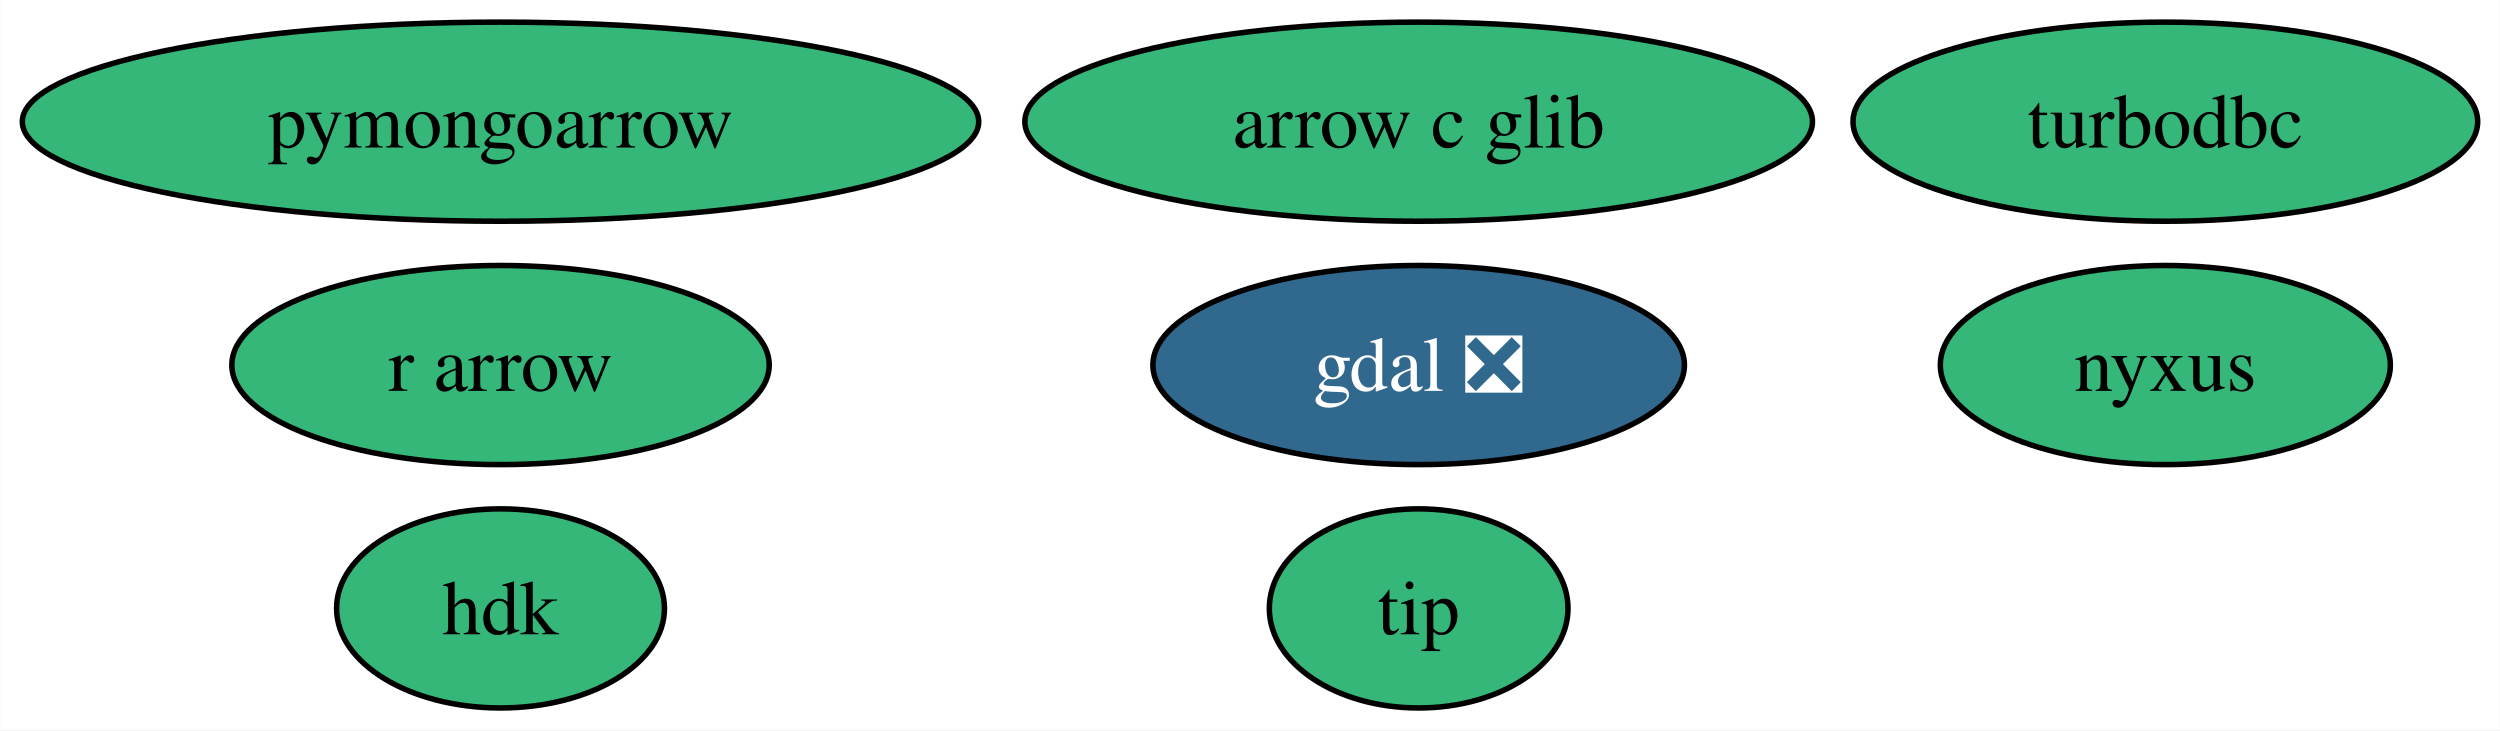
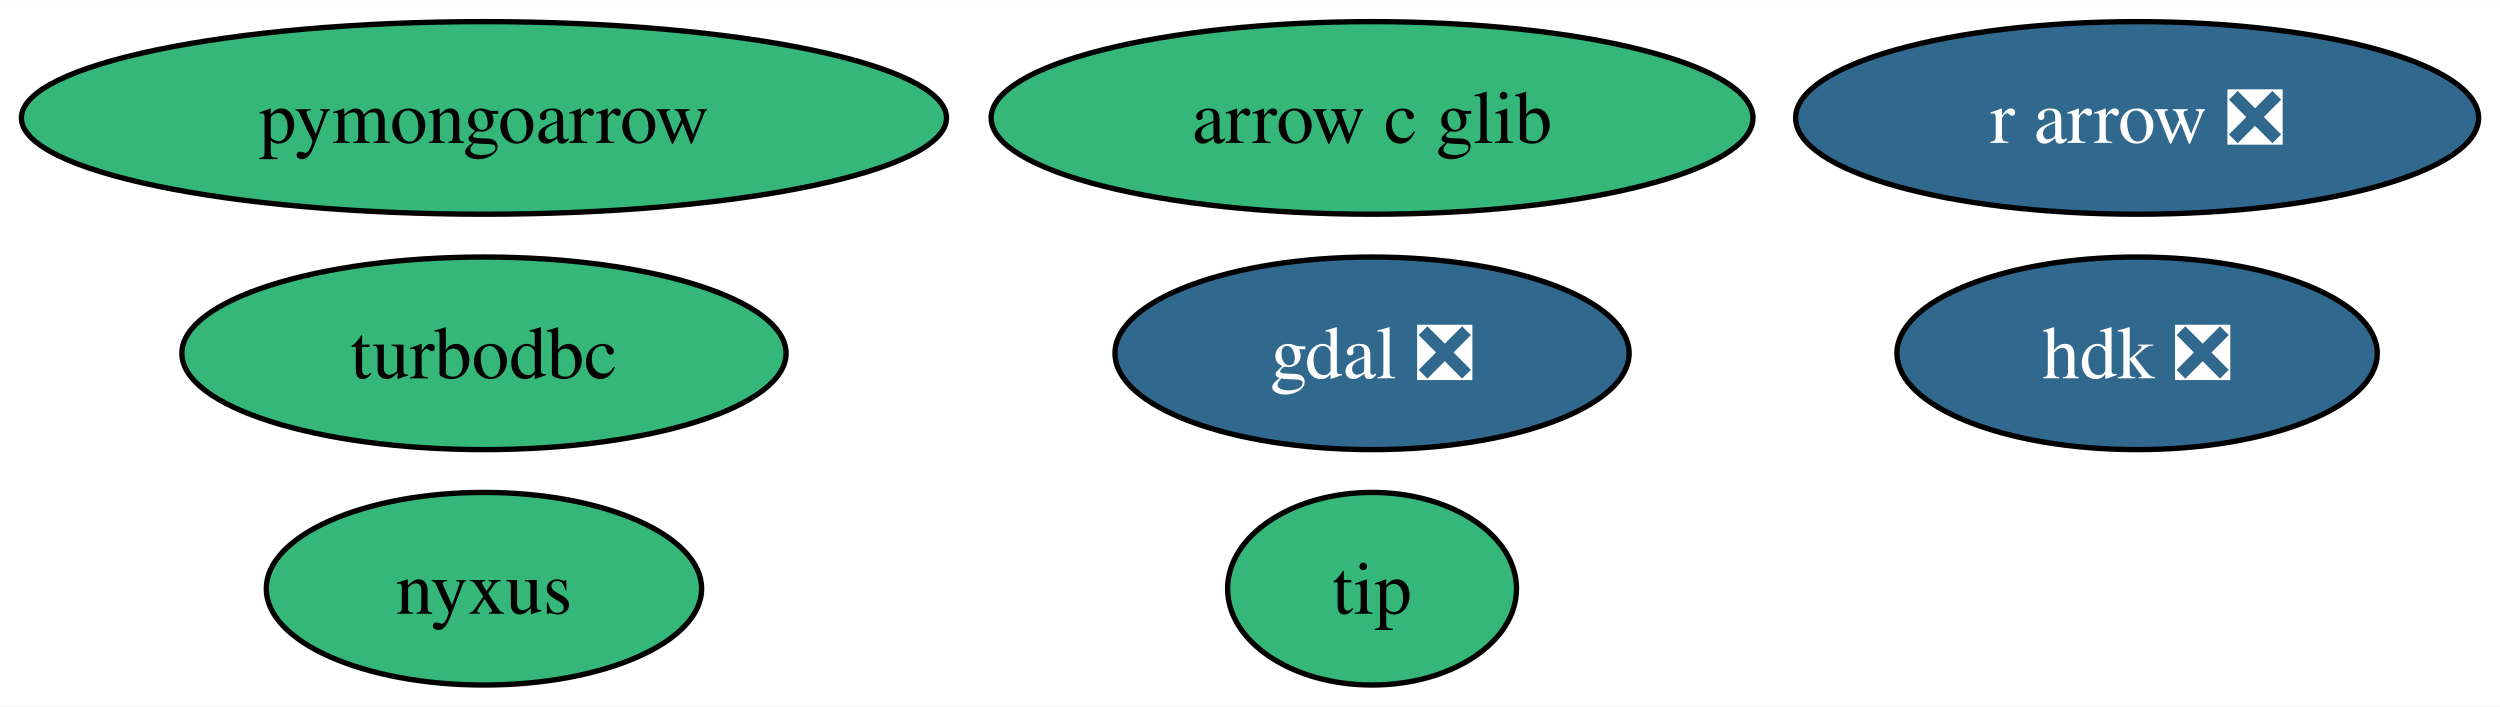
- <svg xmlns="http://www.w3.org/2000/svg" xmlns:xlink="http://www.w3.org/1999/xlink" width="452pt" height="132pt" viewBox="0.00 0.00 451.93 132.00">
+ <svg xmlns="http://www.w3.org/2000/svg" xmlns:xlink="http://www.w3.org/1999/xlink" width="467pt" height="132pt" viewBox="0.00 0.00 467.29 132.00">
  <g id="graph0" class="graph" transform="scale(1 1) rotate(0) translate(4 128)">
-     <polygon fill="white" stroke="none" points="-4,4 -4,-128 447.93,-128 447.93,4 -4,4" />
+     <polygon fill="white" stroke="none" points="-4,4 -4,-128 463.29,-128 463.29,4 -4,4" />
    <g id="node1" class="node">
      <g id="a_node1">
        <a xlink:href="https://github.com/conda-forge/gdal-feedstock/pull/851" xlink:title="gdal ❎">
          <ellipse fill="#31688e" stroke="black" cx="252.46" cy="-62" rx="48.05" ry="18" />
          <text text-anchor="middle" x="252.46" y="-57.33" font-family="Times,serif" font-size="14.00" fill="white">gdal ❎</text>
        </a>
      </g>
    </g>
    <g id="node2" class="node">
      <g id="a_node2">
        <a xlink:href="https://github.com/conda-forge/turbodbc-feedstock" xlink:title="turbodbc">
-           <ellipse fill="#35b779" stroke="black" cx="387.46" cy="-106" rx="56.47" ry="18" />
-           <text text-anchor="middle" x="387.46" y="-101.33" font-family="Times,serif" font-size="14.00">turbodbc</text>
+           <ellipse fill="#35b779" stroke="black" cx="86.46" cy="-62" rx="56.47" ry="18" />
+           <text text-anchor="middle" x="86.46" y="-57.33" font-family="Times,serif" font-size="14.00">turbodbc</text>
        </a>
      </g>
    </g>
    <g id="node3" class="node">
      <g id="a_node3">
-         <a xlink:href="https://github.com/conda-forge/r-arrow-feedstock" xlink:title="r arrow">
-           <ellipse fill="#35b779" stroke="black" cx="86.46" cy="-62" rx="48.58" ry="18" />
-           <text text-anchor="middle" x="86.46" y="-57.33" font-family="Times,serif" font-size="14.00">r arrow</text>
+         <a xlink:href="https://github.com/conda-forge/r-arrow-feedstock/pull/70" xlink:title="r arrow ❎">
+           <ellipse fill="#31688e" stroke="black" cx="395.46" cy="-106" rx="63.83" ry="18" />
+           <text text-anchor="middle" x="395.46" y="-101.33" font-family="Times,serif" font-size="14.00" fill="white">r arrow ❎</text>
        </a>
      </g>
    </g>
    <g id="node4" class="node">
      <g id="a_node4">
        <a xlink:href="https://github.com/conda-forge/pymongoarrow-feedstock" xlink:title="pymongoarrow">
          <ellipse fill="#35b779" stroke="black" cx="86.46" cy="-106" rx="86.46" ry="18" />
          <text text-anchor="middle" x="86.46" y="-101.33" font-family="Times,serif" font-size="14.00">pymongoarrow</text>
        </a>
      </g>
    </g>
    <g id="node5" class="node">
      <g id="a_node5">
        <a xlink:href="https://github.com/conda-forge/arrow-c-glib-feedstock" xlink:title="arrow c glib">
          <ellipse fill="#35b779" stroke="black" cx="252.46" cy="-106" rx="71.2" ry="18" />
          <text text-anchor="middle" x="252.46" y="-101.33" font-family="Times,serif" font-size="14.00">arrow c glib</text>
        </a>
      </g>
    </g>
    <g id="node6" class="node">
      <g id="a_node6">
-         <a xlink:href="https://github.com/conda-forge/hdk-feedstock" xlink:title="hdk">
-           <ellipse fill="#35b779" stroke="black" cx="86.46" cy="-18" rx="29.64" ry="18" />
-           <text text-anchor="middle" x="86.46" y="-13.32" font-family="Times,serif" font-size="14.00">hdk</text>
+         <a xlink:href="https://github.com/conda-forge/hdk-feedstock/pull/55" xlink:title="hdk ❎">
+           <ellipse fill="#31688e" stroke="black" cx="395.46" cy="-62" rx="44.89" ry="18" />
+           <text text-anchor="middle" x="395.46" y="-57.33" font-family="Times,serif" font-size="14.00" fill="white">hdk ❎</text>
        </a>
      </g>
    </g>
    <g id="node7" class="node">
      <g id="a_node7">
        <a xlink:href="https://github.com/conda-forge/nyxus-feedstock" xlink:title="nyxus">
-           <ellipse fill="#35b779" stroke="black" cx="387.46" cy="-62" rx="40.69" ry="18" />
-           <text text-anchor="middle" x="387.46" y="-57.33" font-family="Times,serif" font-size="14.00">nyxus</text>
+           <ellipse fill="#35b779" stroke="black" cx="86.46" cy="-18" rx="40.69" ry="18" />
+           <text text-anchor="middle" x="86.46" y="-13.32" font-family="Times,serif" font-size="14.00">nyxus</text>
        </a>
      </g>
    </g>
    <g id="node8" class="node">
      <g id="a_node8">
        <a xlink:href="https://github.com/conda-forge/tip-feedstock" xlink:title="tip">
          <ellipse fill="#35b779" stroke="black" cx="252.46" cy="-18" rx="27" ry="18" />
          <text text-anchor="middle" x="252.46" y="-13.32" font-family="Times,serif" font-size="14.00">tip</text>
        </a>
      </g>
    </g>
  </g>
</svg>
